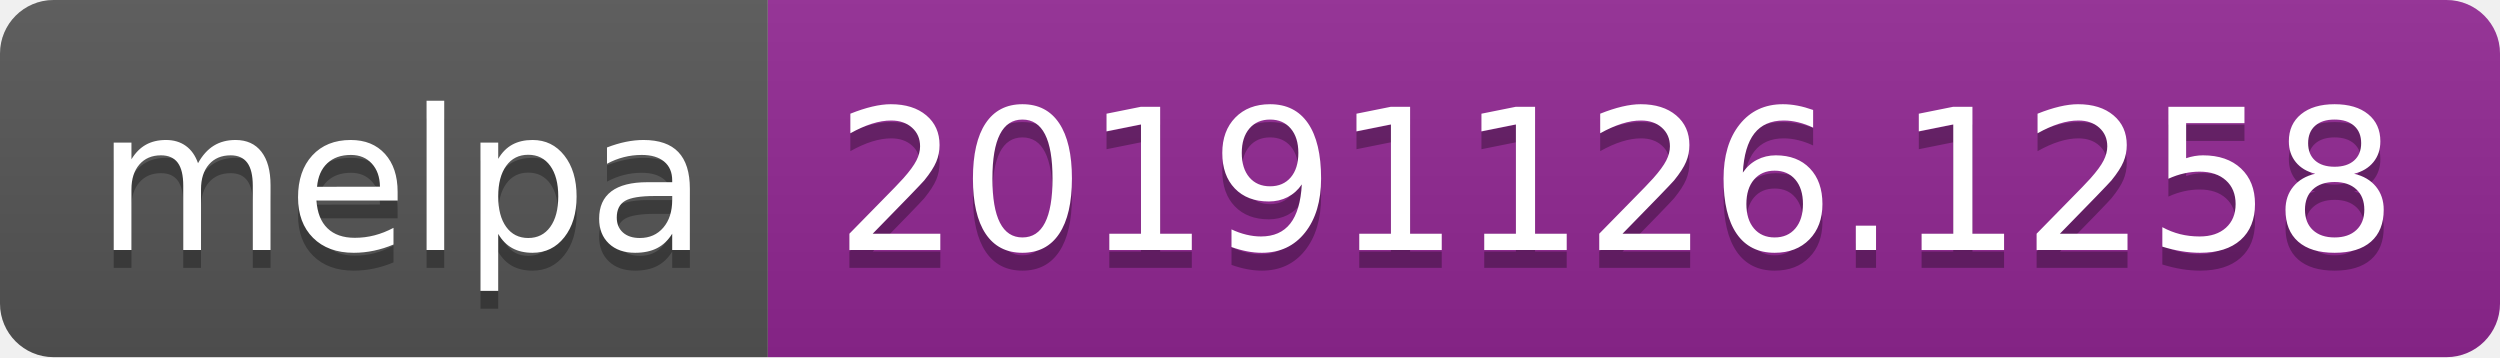
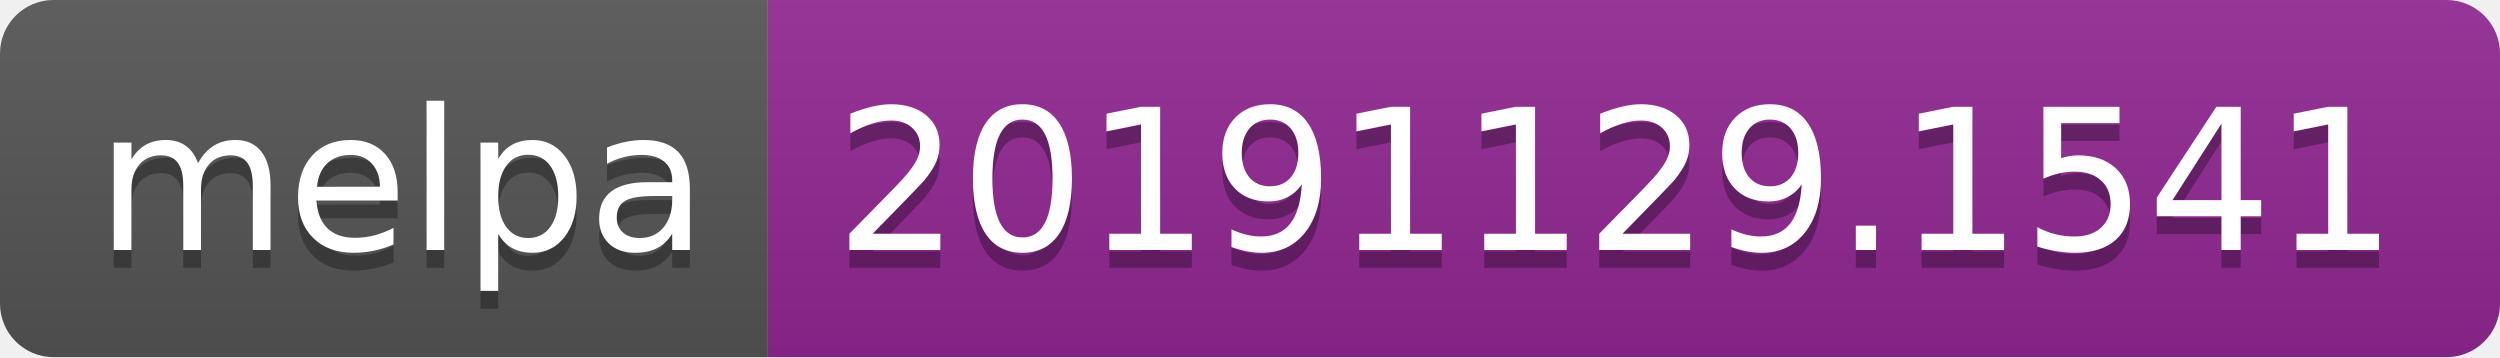
<svg xmlns="http://www.w3.org/2000/svg" width="140" height="20">
  <linearGradient id="b" x2="0" y2="100%">
    <stop offset="0" stop-color="#bbb" stop-opacity=".1" />
    <stop offset="1" stop-opacity=".1" />
  </linearGradient>
  <clipPath id="a">
    <rect width="140" height="20" rx="3" fill="#fff" />
  </clipPath>
  <g clip-path="url(#a)">
    <path fill="#555" d="M0 0h43v20H0z" />
    <path fill="#922793" d="M43 0h97v20H43z" />
    <path fill="url(#b)" d="M0 0h140v20H0z" />
  </g>
  <g fill="#fff" text-anchor="middle" font-family="DejaVu Sans,Verdana,Geneva,sans-serif" font-size="110">
    <text x="225" y="150" fill="#010101" fill-opacity=".3" transform="scale(.1)" textLength="330">melpa</text>
    <text x="225" y="140" transform="scale(.1)" textLength="330">melpa</text>
-     <text x="905" y="150" fill="#010101" fill-opacity=".3" transform="scale(.1)" textLength="870">20191126.1258</text>
-     <text x="905" y="140" transform="scale(.1)" textLength="870">20191126.1258</text>
+     <text x="905" y="150" fill="#010101" fill-opacity=".3" transform="scale(.1)" textLength="870">20191129.1541</text>
+     <text x="905" y="140" transform="scale(.1)" textLength="870">20191129.1541</text>
  </g>
</svg>
